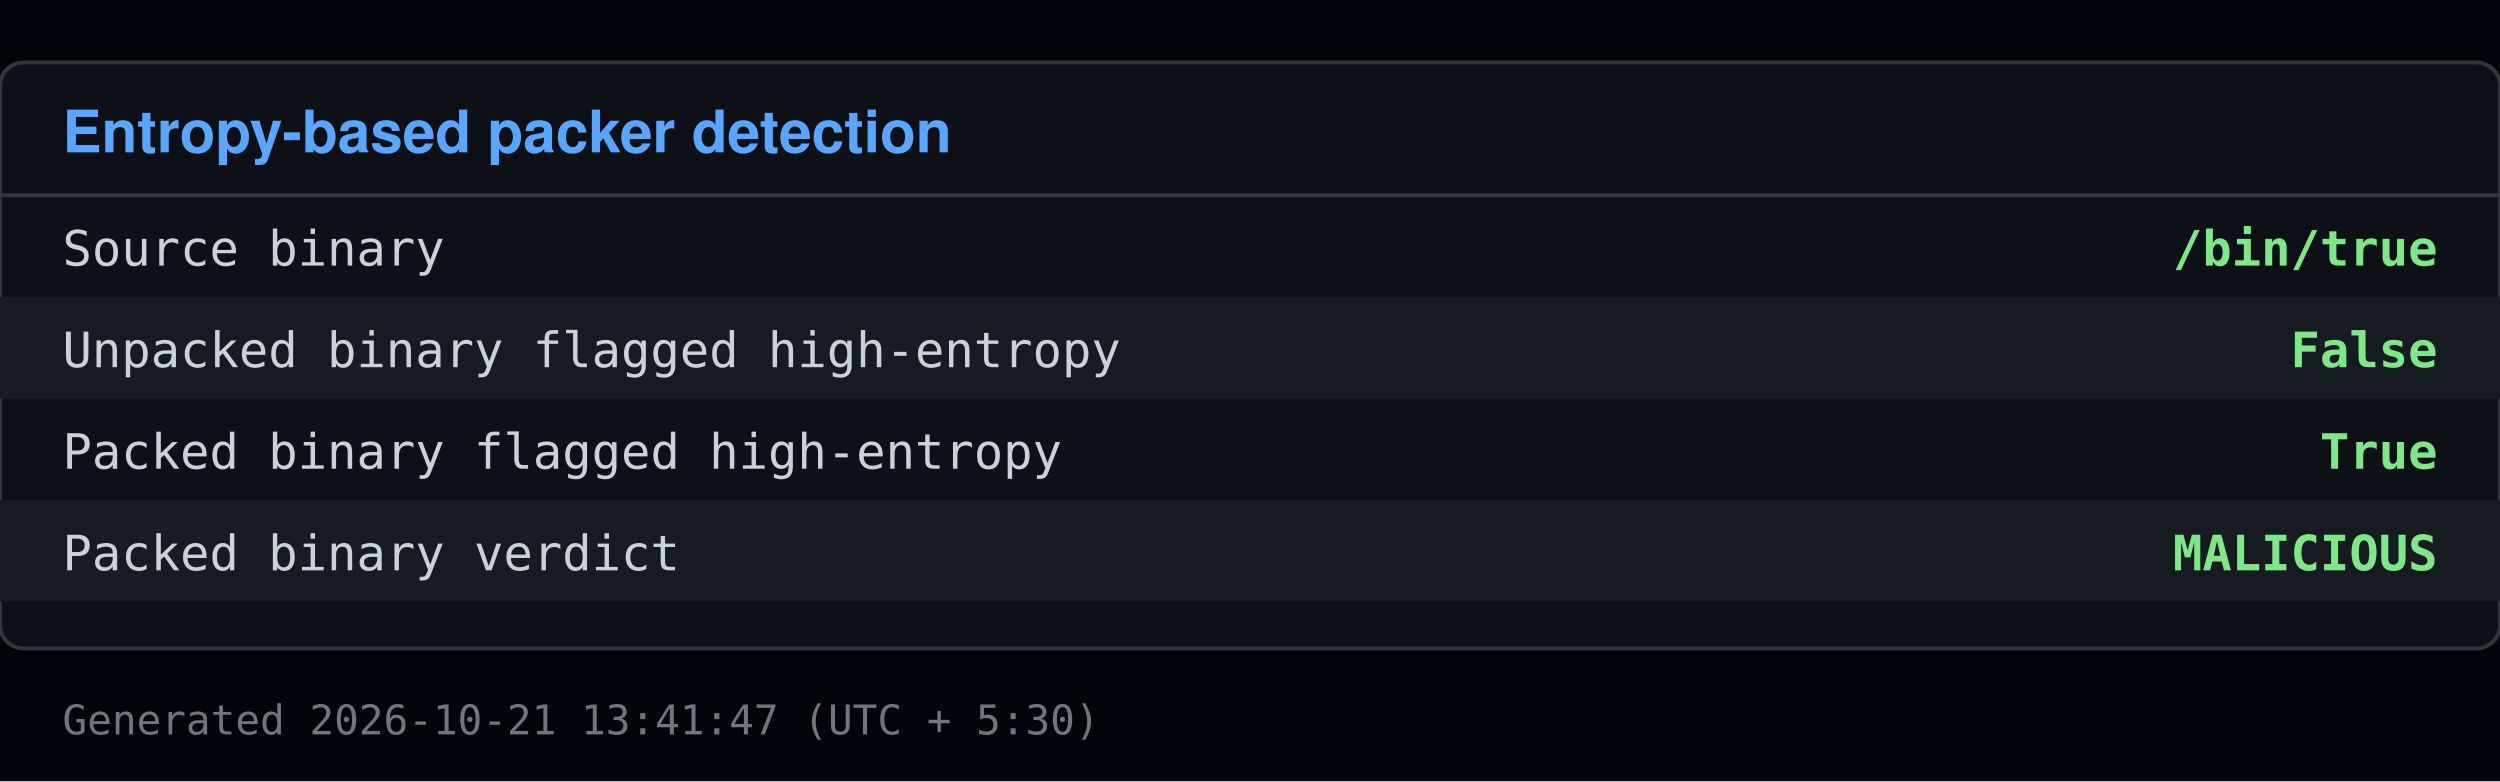
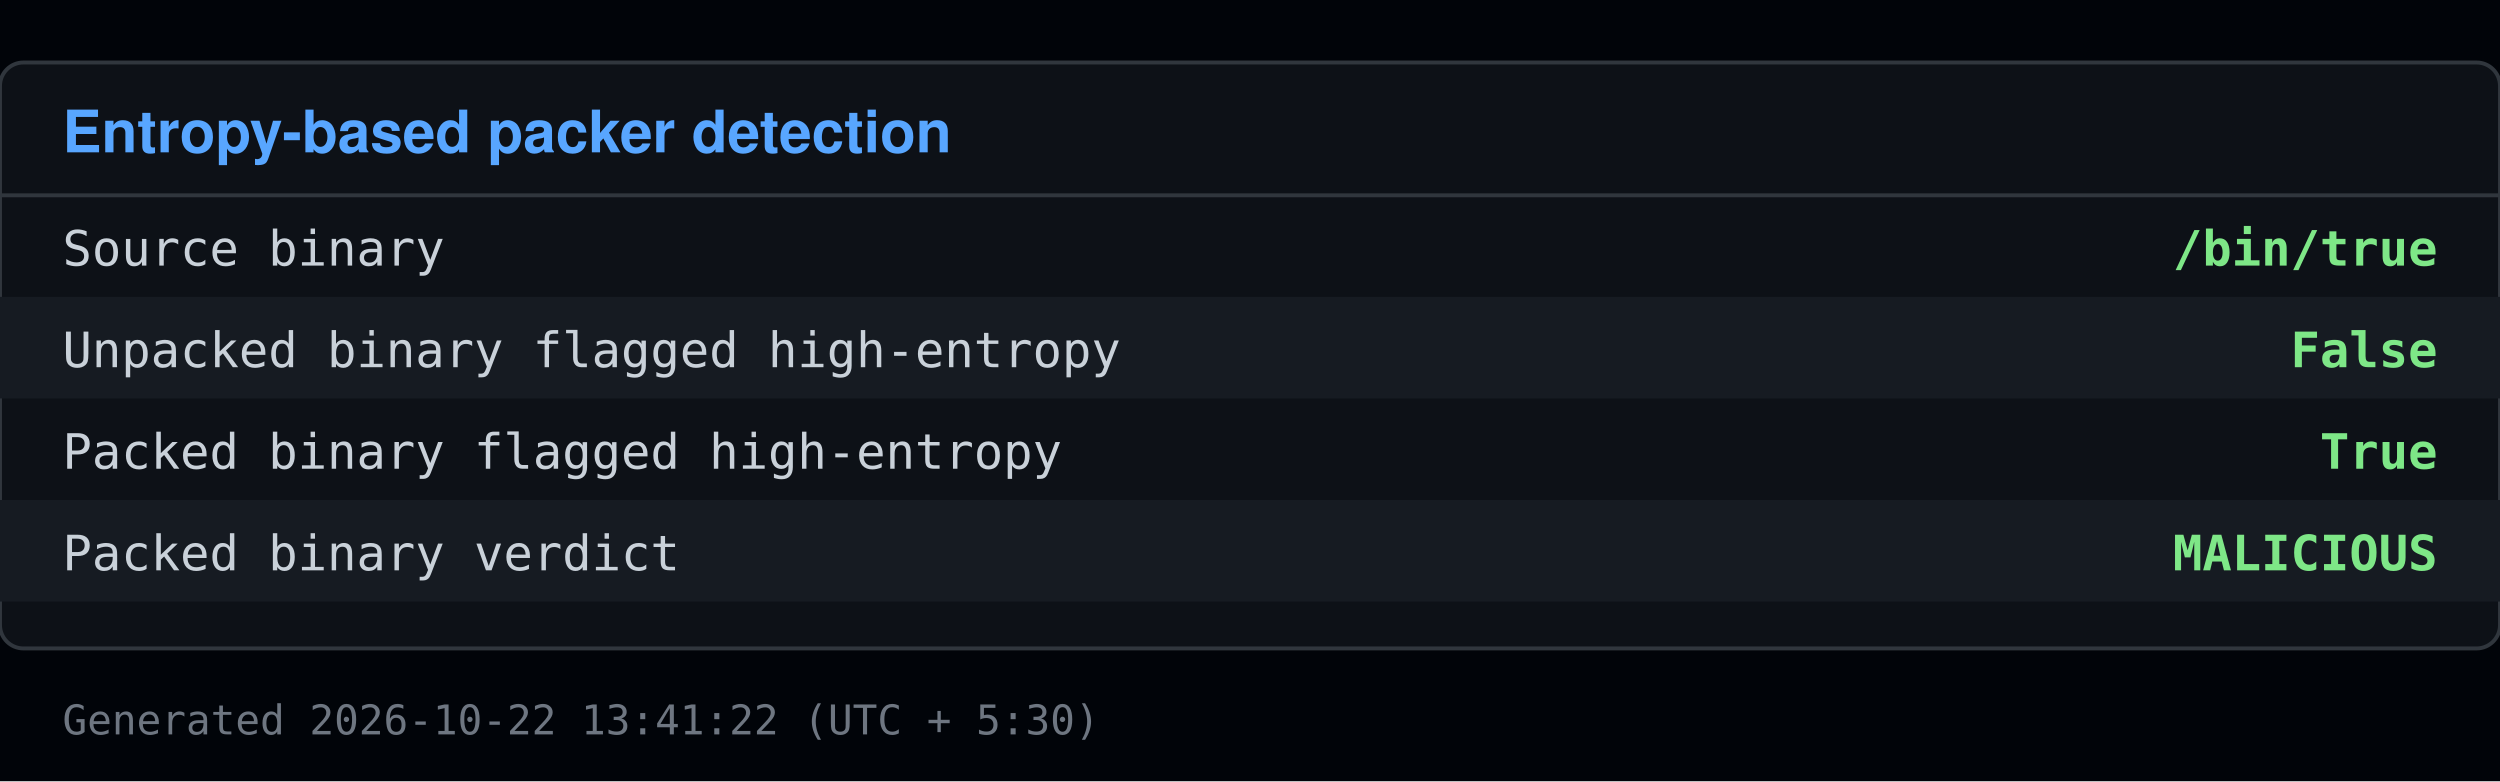
<svg xmlns="http://www.w3.org/2000/svg" viewBox="0 0 640 200" width="640" height="200">
  <rect x="0" y="0" width="640" height="200" fill="#010409" />
  <rect x="0" y="16" width="640" height="150" fill="#0d1117" stroke="#30363d" rx="6" />
  <text x="16" y="39" font-family="Segoe UI, Helvetica, Arial, sans-serif" font-size="15" font-weight="600" fill="#58a6ff">Entropy-based packer detection</text>
  <line x1="0" y1="50" x2="640" y2="50" stroke="#30363d" />
  <text x="16" y="68" font-family="Consolas, Menlo, monospace" font-size="12.5" fill="#c9d1d9">Source binary</text>
  <text x="624" y="68" font-family="Consolas, Menlo, monospace" font-size="12.5" fill="#7ee787" text-anchor="end" font-weight="600">/bin/true</text>
  <rect x="0" y="76" width="640" height="26" fill="#161b22" />
  <text x="16" y="94" font-family="Consolas, Menlo, monospace" font-size="12.5" fill="#c9d1d9">Unpacked binary flagged high-entropy</text>
  <text x="624" y="94" font-family="Consolas, Menlo, monospace" font-size="12.5" fill="#7ee787" text-anchor="end" font-weight="600">False</text>
  <text x="16" y="120" font-family="Consolas, Menlo, monospace" font-size="12.5" fill="#c9d1d9">Packed binary flagged high-entropy</text>
  <text x="624" y="120" font-family="Consolas, Menlo, monospace" font-size="12.5" fill="#7ee787" text-anchor="end" font-weight="600">True</text>
  <rect x="0" y="128" width="640" height="26" fill="#161b22" />
  <text x="16" y="146" font-family="Consolas, Menlo, monospace" font-size="12.5" fill="#c9d1d9">Packed binary verdict</text>
  <text x="624" y="146" font-family="Consolas, Menlo, monospace" font-size="12.5" fill="#7ee787" text-anchor="end" font-weight="600">MALICIOUS</text>
-   <text x="16" y="188" font-family="Consolas, Menlo, monospace" font-size="10.5" fill="#6e7681">Generated 2026-10-21 13:41:47 (UTC + 5:30)</text>
+   <text x="16" y="188" font-family="Consolas, Menlo, monospace" font-size="10.5" fill="#6e7681">Generated 2026-10-22 13:41:22 (UTC + 5:30)</text>
</svg>
